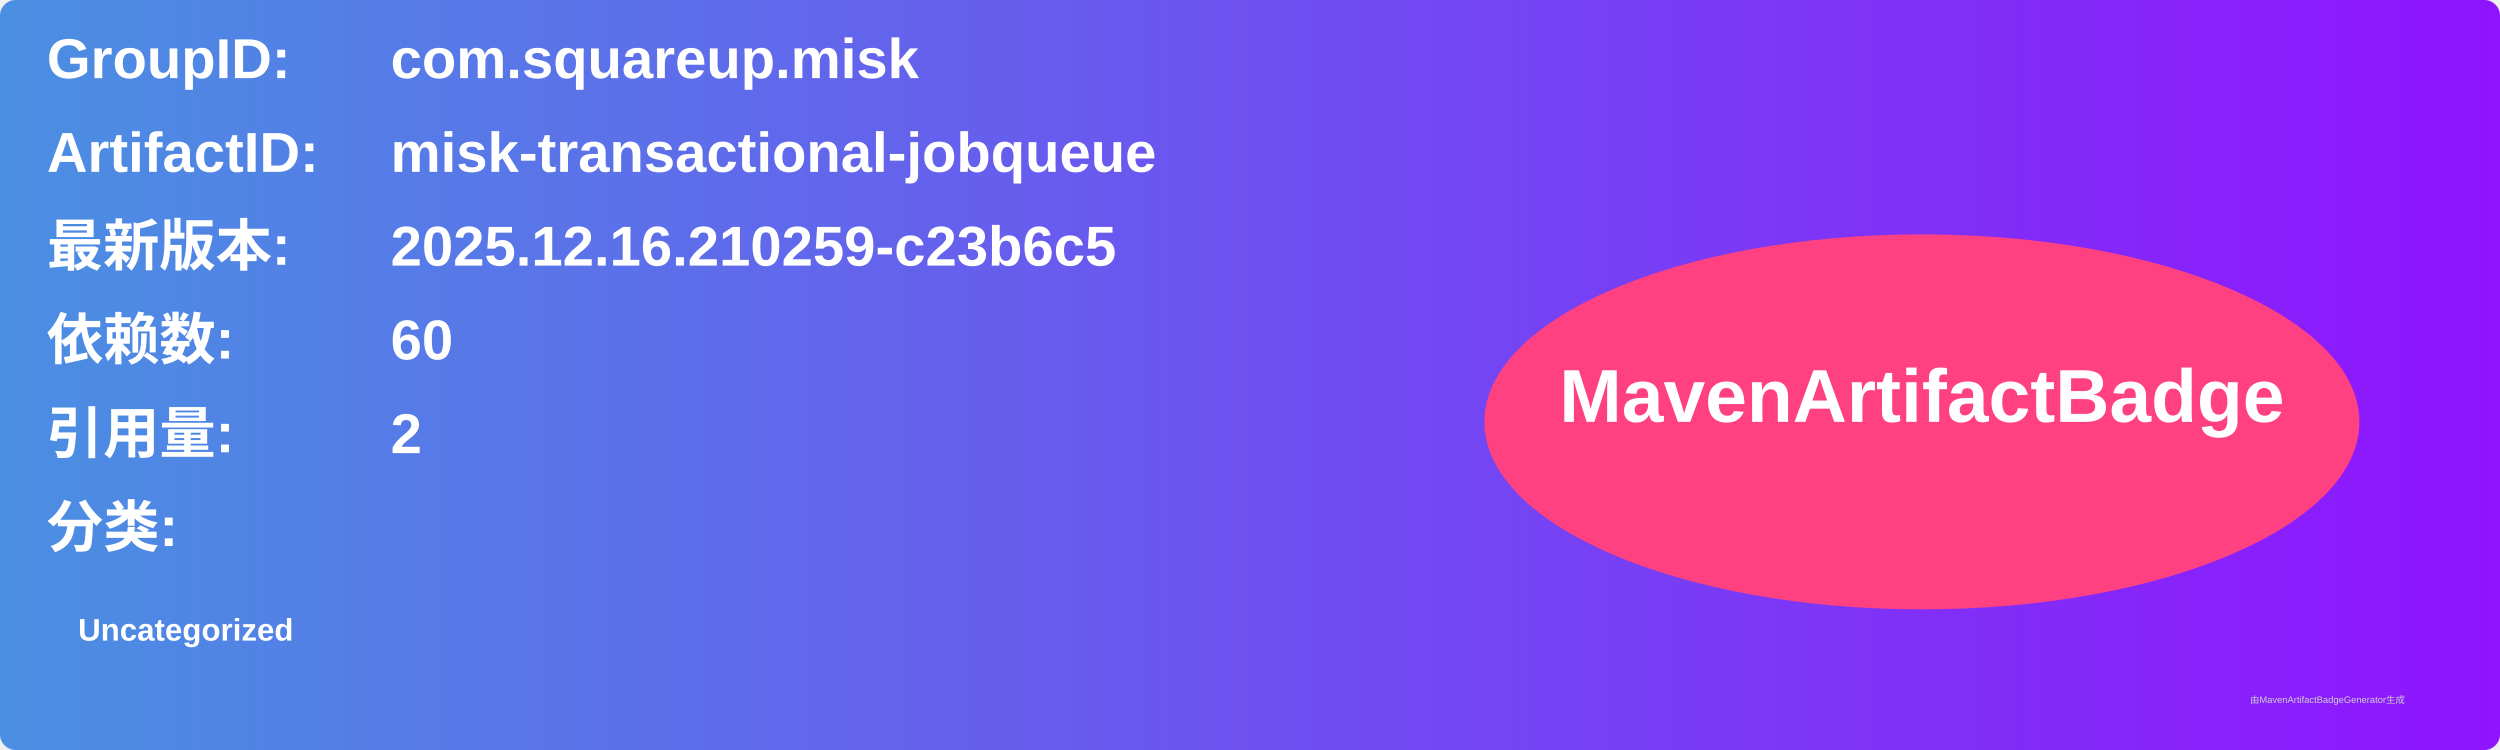
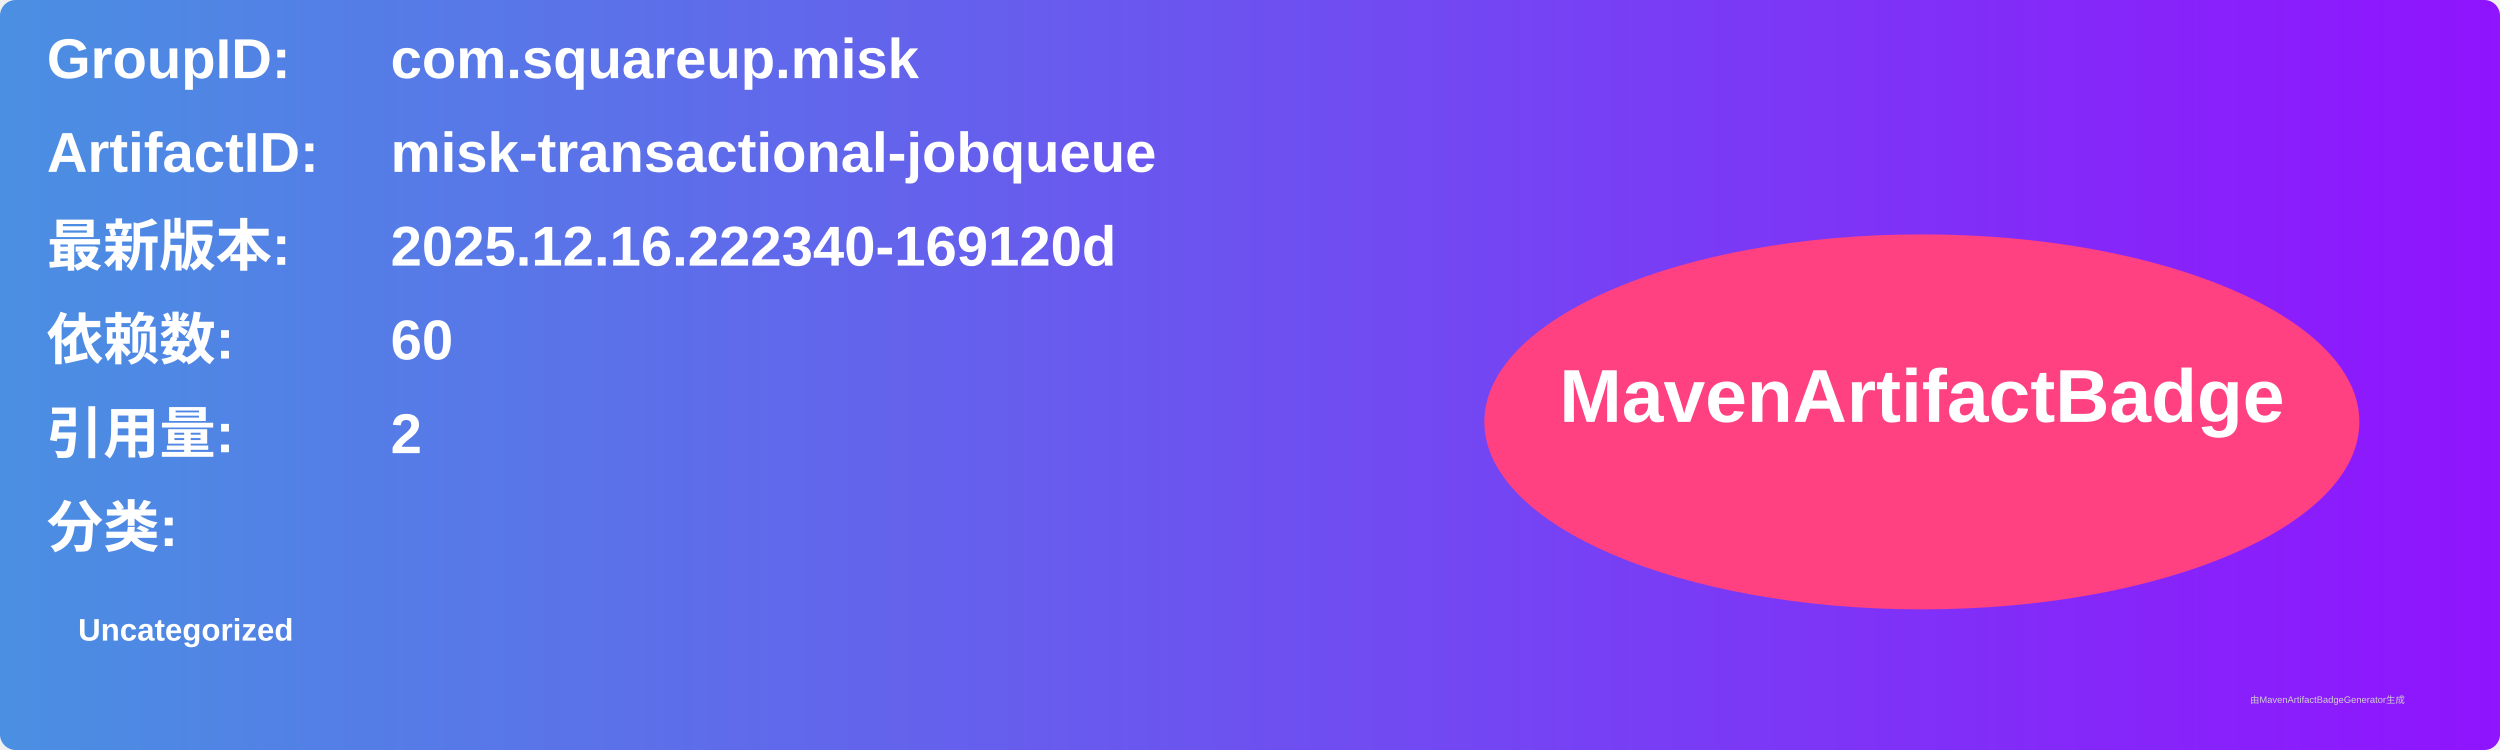
<svg xmlns="http://www.w3.org/2000/svg" width="800" height="240" viewBox="0 0 800 240">
  <linearGradient id="grad" x1="0%" y1="0%" x2="100%" y2="0%">
    <stop offset="0%" stop-color="#4a90e2" />
    <stop offset="100%" stop-color="#9013fe" />
  </linearGradient>
  <rect width="100%" height="100%" rx="5" ry="5" fill="url(#grad)" />
  <g transform="translate(15, 15)">
    <text x="0" y="10" font-family="Arial" font-size="18" fill="white" font-weight="bold" width="260">GroupID:</text>
    <text x="110" y="10" font-family="Arial" font-size="18" fill="white" font-weight="bold" width="460">com.squareup.misk</text>
    <text x="0" y="40" font-family="Arial" font-size="18" fill="white" font-weight="bold" width="260">ArtifactID:</text>
    <text x="110" y="40" font-family="Arial" font-size="18" fill="white" font-weight="bold" width="460">misk-transactional-jobqueue</text>
    <text x="0" y="70" font-family="Arial" font-size="18" fill="white" font-weight="bold">最新版本:</text>
    <text x="110" y="70" font-family="Arial" font-size="18" fill="white" font-weight="bold">
-       <tspan font-weight="bold">2025.12.16.210259-c23b6c5</tspan>
+       <tspan font-weight="bold">2025.12.16.222340-169120d</tspan>
    </text>
    <text x="0" y="100" font-family="Arial" font-size="18" fill="white" font-weight="bold">依赖数: </text>
    <text x="110" y="100" font-family="Arial" font-size="18" fill="white">
      <tspan font-weight="bold">60</tspan>
    </text>
    <text x="0" y="130" font-family="Arial" font-size="18" fill="white" font-weight="bold">引用量: </text>
    <text x="110" y="130" font-family="Arial" font-size="18" fill="white">
      <tspan font-weight="bold">2</tspan>
    </text>
    <text x="0" y="160" font-family="Arial" font-size="18" fill="white" font-weight="bold">分类:</text>
    <text x="10" y="190" font-family="Arial" font-size="10" fill="white">
      <tspan font-weight="bold">Uncategorized</tspan>
    </text>
    <ellipse cx="600" cy="120" rx="140" ry="60" fill="#ff4081" />
    <text x="600" y="120" text-anchor="middle" font-family="Arial" font-size="24" fill="white" font-weight="bold">MavenArtifactBadge</text>
  </g>
  <text x="720" y="225" font-family="Arial" font-size="3" fill="#d0d0d0">由MavenArtifactBadgeGenerator生成</text>
</svg>
